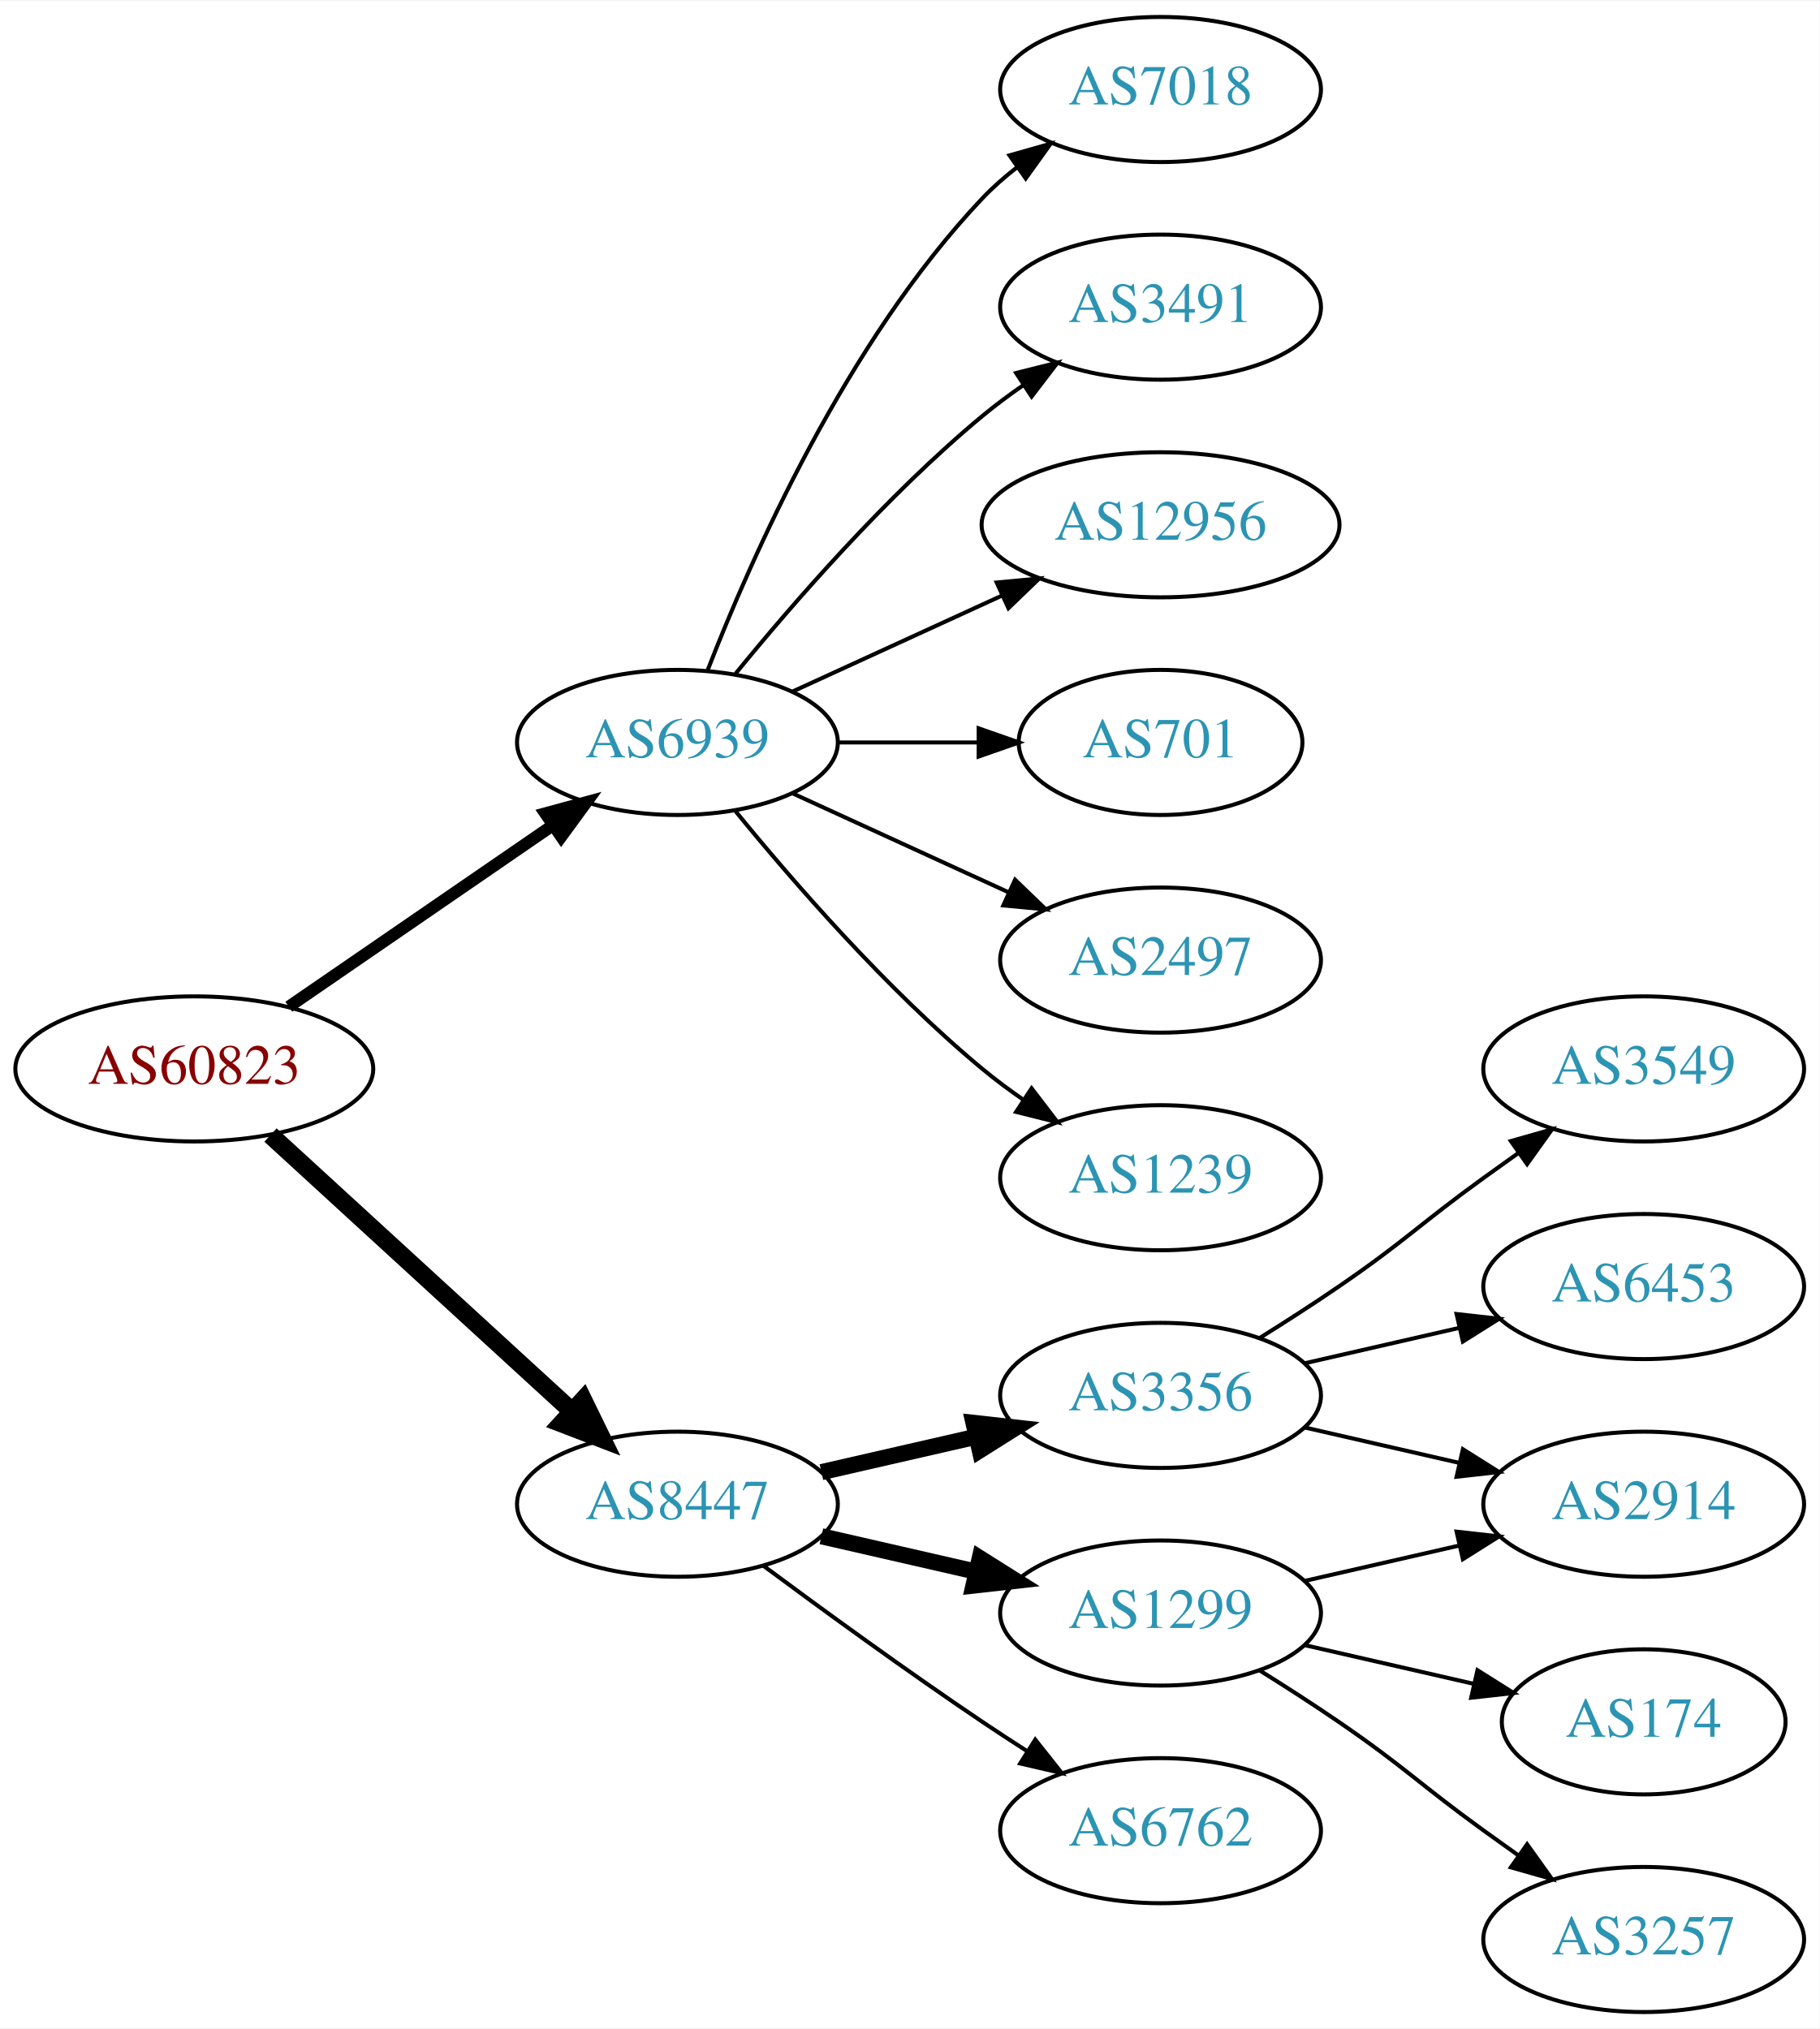
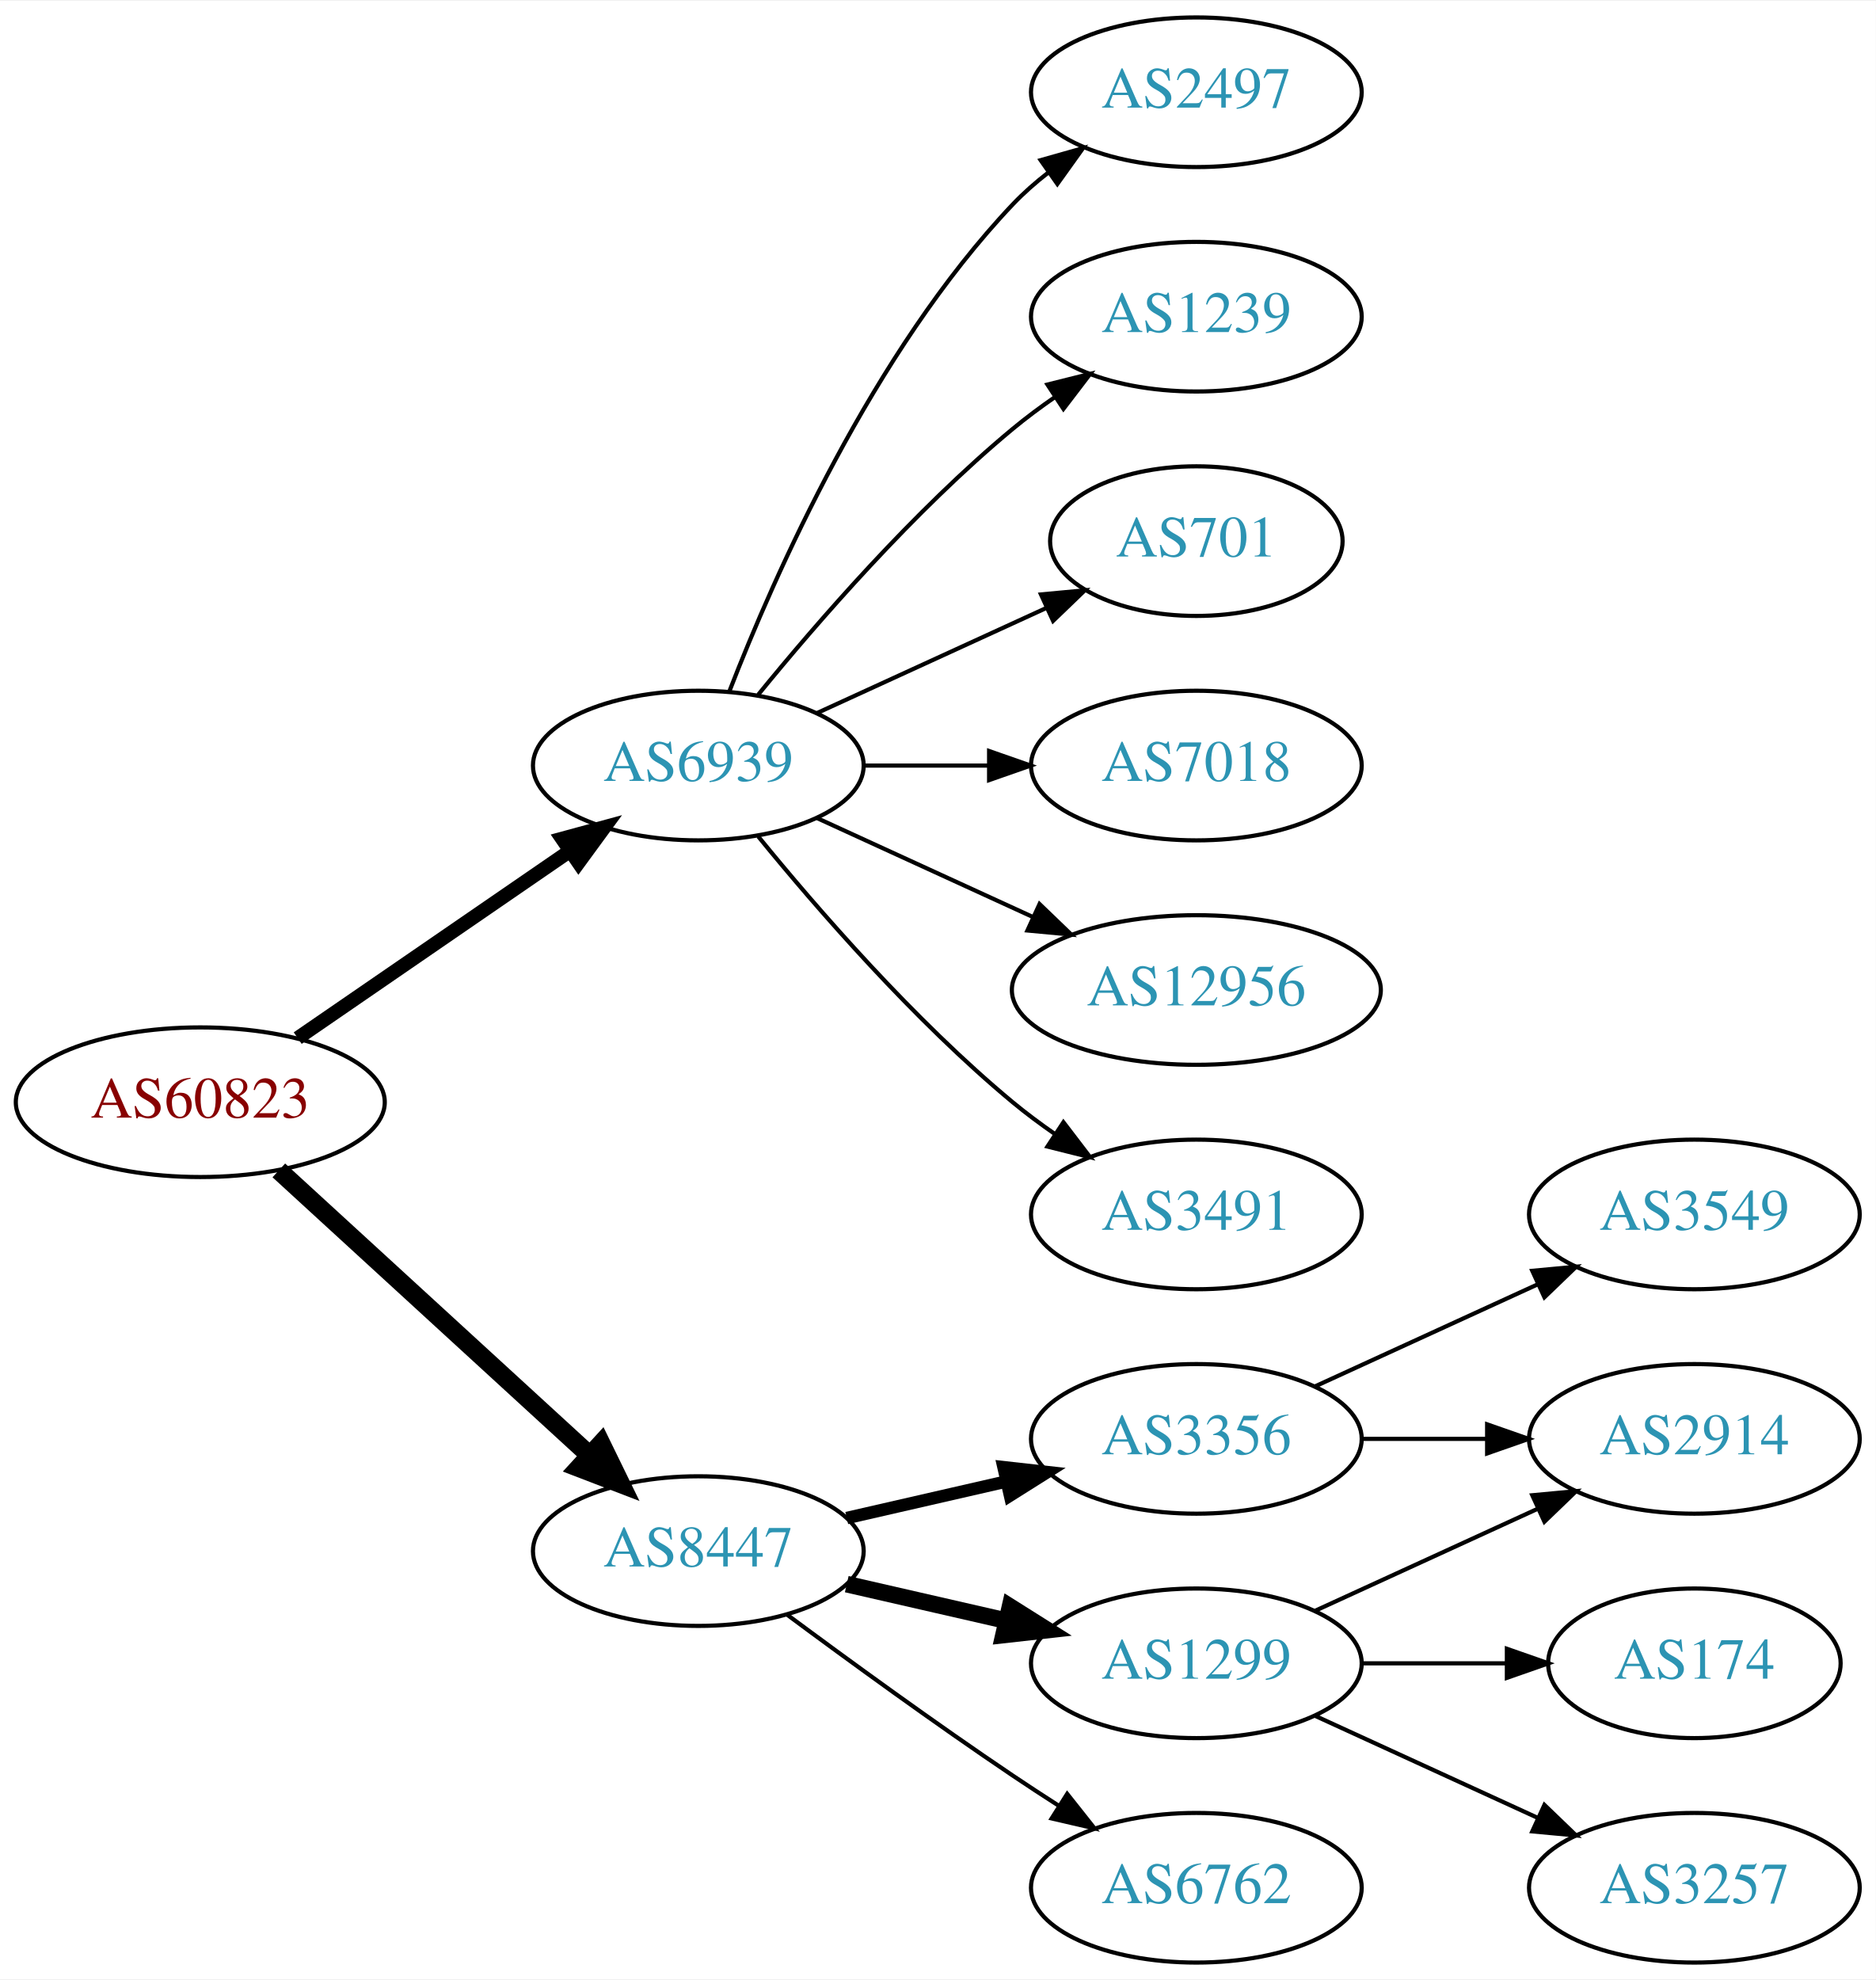
- <svg xmlns="http://www.w3.org/2000/svg" xmlns:xlink="http://www.w3.org/1999/xlink" width="451pt" height="503pt" viewBox="0.00 0.00 451.37 503.00">
-   <g id="graph0" class="graph" transform="scale(1 1) rotate(0) translate(4 499)">
-     <polygon fill="white" stroke="none" points="-4,4 -4,-499 447.37,-499 447.37,4 -4,4" />
+ <svg xmlns="http://www.w3.org/2000/svg" xmlns:xlink="http://www.w3.org/1999/xlink" width="451pt" height="476pt" viewBox="0.00 0.00 451.37 476.00">
+   <g id="graph0" class="graph" transform="scale(1 1) rotate(0) translate(4 472)">
+     <polygon fill="white" stroke="none" points="-4,4 -4,-472 447.37,-472 447.37,4 -4,4" />
    <g id="node1" class="node">
      <g id="a_node1">
        <a xlink:href="/asn/60823" xlink:title="AS60823 ~ IForce IT GmbH [AT]">
-           <ellipse fill="#ffffff" stroke="black" cx="44.196" cy="-234" rx="44.393" ry="18" />
-           <text text-anchor="middle" x="44.196" y="-230.3" font-family="Times,serif" font-size="14.00" fill="#880000">AS60823</text>
+           <ellipse fill="#ffffff" stroke="black" cx="44.196" cy="-207" rx="44.393" ry="18" />
+           <text text-anchor="middle" x="44.196" y="-203.3" font-family="Times,serif" font-size="14.00" fill="#880000">AS60823</text>
        </a>
      </g>
    </g>
    <g id="node2" class="node">
      <g id="a_node2">
        <a xlink:href="/asn/6939" xlink:title="AS6939 ~ Hurricane Electric LLC [US]">
-           <ellipse fill="#ffffff" stroke="black" cx="164.039" cy="-315" rx="39.794" ry="18" />
-           <text text-anchor="middle" x="164.039" y="-311.3" font-family="Times,serif" font-size="14.00" fill="#2c94b3">AS6939</text>
+           <ellipse fill="#ffffff" stroke="black" cx="164.039" cy="-288" rx="39.794" ry="18" />
+           <text text-anchor="middle" x="164.039" y="-284.3" font-family="Times,serif" font-size="14.00" fill="#2c94b3">AS6939</text>
        </a>
      </g>
    </g>
    <g id="edge1" class="edge">
-       <path fill="none" stroke="black" stroke-width="3" d="M67.639,-249.426C86.22,-262.198 112.781,-280.455 133.161,-294.463" />
-       <polygon fill="black" stroke="black" stroke-width="3" points="131.251,-297.398 141.475,-300.178 135.216,-291.629 131.251,-297.398" />
+       <path fill="none" stroke="black" stroke-width="3.375" d="M67.639,-222.426C86.22,-235.198 112.781,-253.455 133.161,-267.463" />
+       <polygon fill="black" stroke="black" stroke-width="3.375" points="131.251,-270.398 141.475,-273.178 135.216,-264.629 131.251,-270.398" />
    </g>
    <g id="node3" class="node">
      <g id="a_node3">
        <a xlink:href="/asn/8447" xlink:title="AS8447 ~ A1 Telekom Austria AG [AT]">
-           <ellipse fill="#ffffff" stroke="black" cx="164.039" cy="-126" rx="39.794" ry="18" />
-           <text text-anchor="middle" x="164.039" y="-122.3" font-family="Times,serif" font-size="14.00" fill="#2c94b3">AS8447</text>
+           <ellipse fill="#ffffff" stroke="black" cx="164.039" cy="-99" rx="39.794" ry="18" />
+           <text text-anchor="middle" x="164.039" y="-95.3" font-family="Times,serif" font-size="14.00" fill="#2c94b3">AS8447</text>
        </a>
      </g>
    </g>
    <g id="edge2" class="edge">
-       <path fill="none" stroke="black" stroke-width="4.5" d="M63.094,-217.597C83.022,-199.333 115.38,-169.678 137.857,-149.079" />
-       <polygon fill="black" stroke="black" stroke-width="4.5" points="140.647,-151.863 145.359,-142.203 135.326,-146.057 140.647,-151.863" />
+       <path fill="none" stroke="black" stroke-width="4.5" d="M63.094,-190.597C83.022,-172.333 115.38,-142.678 137.857,-122.079" />
+       <polygon fill="black" stroke="black" stroke-width="4.5" points="140.647,-124.863 145.359,-115.203 135.326,-119.057 140.647,-124.863" />
    </g>
    <g id="node4" class="node">
      <g id="a_node4">
-         <a xlink:href="/asn/7018" xlink:title="AS7018 ~ AT&amp;T Services, Inc. [US]">
-           <ellipse fill="#ffffff" stroke="black" cx="283.881" cy="-477" rx="39.794" ry="18" />
-           <text text-anchor="middle" x="283.881" y="-473.3" font-family="Times,serif" font-size="14.00" fill="#2c94b3">AS7018</text>
+         <a xlink:href="/asn/2497" xlink:title="AS2497 ~ Internet Initiative Japan Inc. [JP]">
+           <ellipse fill="#ffffff" stroke="black" cx="283.881" cy="-450" rx="39.794" ry="18" />
+           <text text-anchor="middle" x="283.881" y="-446.3" font-family="Times,serif" font-size="14.00" fill="#2c94b3">AS2497</text>
        </a>
      </g>
    </g>
    <g id="edge3" class="edge">
-       <path fill="none" stroke="black" d="M171.562,-332.994C182.312,-360.728 205.969,-414.429 239.685,-450 242.271,-452.728 245.188,-455.294 248.257,-457.677" />
-       <polygon fill="black" stroke="black" points="246.411,-460.658 256.605,-463.543 250.435,-454.93 246.411,-460.658" />
+       <path fill="none" stroke="black" d="M171.562,-305.994C182.312,-333.728 205.969,-387.429 239.685,-423 242.271,-425.728 245.188,-428.294 248.257,-430.677" />
+       <polygon fill="black" stroke="black" points="246.411,-433.658 256.605,-436.543 250.435,-427.93 246.411,-433.658" />
    </g>
    <g id="node5" class="node">
      <g id="a_node5">
-         <a xlink:href="/asn/3491" xlink:title="AS3491 ~ PCCW Global, Inc. [US]">
-           <ellipse fill="#ffffff" stroke="black" cx="283.881" cy="-423" rx="39.794" ry="18" />
-           <text text-anchor="middle" x="283.881" y="-419.3" font-family="Times,serif" font-size="14.00" fill="#2c94b3">AS3491</text>
+         <a xlink:href="/asn/1239" xlink:title="AS1239 ~ Sprint [US]">
+           <ellipse fill="#ffffff" stroke="black" cx="283.881" cy="-396" rx="39.794" ry="18" />
+           <text text-anchor="middle" x="283.881" y="-392.3" font-family="Times,serif" font-size="14.00" fill="#2c94b3">AS1239</text>
        </a>
      </g>
    </g>
    <g id="edge4" class="edge">
-       <path fill="none" stroke="black" d="M178.458,-332.065C192.572,-349.375 215.987,-376.345 239.685,-396 242.901,-398.668 246.402,-401.27 249.972,-403.741" />
-       <polygon fill="black" stroke="black" points="248.05,-406.666 258.329,-409.236 251.896,-400.817 248.05,-406.666" />
+       <path fill="none" stroke="black" d="M178.458,-305.065C192.572,-322.375 215.987,-349.345 239.685,-369 242.901,-371.668 246.402,-374.27 249.972,-376.741" />
+       <polygon fill="black" stroke="black" points="248.05,-379.666 258.329,-382.236 251.896,-373.817 248.05,-379.666" />
    </g>
    <g id="node6" class="node">
      <g id="a_node6">
-         <a xlink:href="/asn/12956" xlink:title="AS12956 ~ TELXIUS [ES]">
-           <ellipse fill="#ffffff" stroke="black" cx="283.881" cy="-369" rx="44.393" ry="18" />
-           <text text-anchor="middle" x="283.881" y="-365.3" font-family="Times,serif" font-size="14.00" fill="#2c94b3">AS12956</text>
+         <a xlink:href="/asn/701" xlink:title="AS701 ~ UUNET [US]">
+           <ellipse fill="#ffffff" stroke="black" cx="283.881" cy="-342" rx="35.194" ry="18" />
+           <text text-anchor="middle" x="283.881" y="-338.3" font-family="Times,serif" font-size="14.00" fill="#2c94b3">AS701</text>
        </a>
      </g>
    </g>
    <g id="edge5" class="edge">
-       <path fill="none" stroke="black" d="M192.667,-327.661C208.165,-334.762 227.732,-343.728 244.678,-351.494" />
-       <polygon fill="black" stroke="black" points="243.232,-354.681 253.781,-355.665 246.148,-348.317 243.232,-354.681" />
+       <path fill="none" stroke="black" d="M192.667,-300.661C209.084,-308.183 230.065,-317.798 247.662,-325.861" />
+       <polygon fill="black" stroke="black" points="246.49,-329.174 257.04,-330.158 249.407,-322.811 246.49,-329.174" />
    </g>
    <g id="node7" class="node">
      <g id="a_node7">
-         <a xlink:href="/asn/701" xlink:title="AS701 ~ UUNET [US]">
-           <ellipse fill="#ffffff" stroke="black" cx="283.881" cy="-315" rx="35.194" ry="18" />
-           <text text-anchor="middle" x="283.881" y="-311.3" font-family="Times,serif" font-size="14.00" fill="#2c94b3">AS701</text>
+         <a xlink:href="/asn/7018" xlink:title="AS7018 ~ AT&amp;T Services, Inc. [US]">
+           <ellipse fill="#ffffff" stroke="black" cx="283.881" cy="-288" rx="39.794" ry="18" />
+           <text text-anchor="middle" x="283.881" y="-284.3" font-family="Times,serif" font-size="14.00" fill="#2c94b3">AS7018</text>
        </a>
      </g>
    </g>
    <g id="edge6" class="edge">
-       <path fill="none" stroke="black" d="M203.951,-315C215.038,-315 227.198,-315 238.58,-315" />
-       <polygon fill="black" stroke="black" points="238.762,-318.5 248.762,-315 238.762,-311.5 238.762,-318.5" />
+       <path fill="none" stroke="black" d="M203.951,-288C213.505,-288 223.854,-288 233.817,-288" />
+       <polygon fill="black" stroke="black" points="234.009,-291.5 244.009,-288 234.009,-284.5 234.009,-291.5" />
    </g>
    <g id="node8" class="node">
      <g id="a_node8">
-         <a xlink:href="/asn/2497" xlink:title="AS2497 ~ Internet Initiative Japan Inc. [JP]">
-           <ellipse fill="#ffffff" stroke="black" cx="283.881" cy="-261" rx="39.794" ry="18" />
-           <text text-anchor="middle" x="283.881" y="-257.3" font-family="Times,serif" font-size="14.00" fill="#2c94b3">AS2497</text>
+         <a xlink:href="/asn/12956" xlink:title="AS12956 ~ TELXIUS [ES]">
+           <ellipse fill="#ffffff" stroke="black" cx="283.881" cy="-234" rx="44.393" ry="18" />
+           <text text-anchor="middle" x="283.881" y="-230.3" font-family="Times,serif" font-size="14.00" fill="#2c94b3">AS12956</text>
        </a>
      </g>
    </g>
    <g id="edge7" class="edge">
-       <path fill="none" stroke="black" d="M192.667,-302.339C208.624,-295.027 228.895,-285.739 246.178,-277.819" />
-       <polygon fill="black" stroke="black" points="247.793,-280.929 255.425,-273.581 244.876,-274.565 247.793,-280.929" />
+       <path fill="none" stroke="black" d="M192.667,-275.339C208.165,-268.238 227.732,-259.272 244.678,-251.506" />
+       <polygon fill="black" stroke="black" points="246.148,-254.683 253.781,-247.335 243.232,-248.319 246.148,-254.683" />
    </g>
    <g id="node9" class="node">
      <g id="a_node9">
-         <a xlink:href="/asn/1239" xlink:title="AS1239 ~ Sprint [US]">
-           <ellipse fill="#ffffff" stroke="black" cx="283.881" cy="-207" rx="39.794" ry="18" />
-           <text text-anchor="middle" x="283.881" y="-203.3" font-family="Times,serif" font-size="14.00" fill="#2c94b3">AS1239</text>
+         <a xlink:href="/asn/3491" xlink:title="AS3491 ~ PCCW Global, Inc. [US]">
+           <ellipse fill="#ffffff" stroke="black" cx="283.881" cy="-180" rx="39.794" ry="18" />
+           <text text-anchor="middle" x="283.881" y="-176.3" font-family="Times,serif" font-size="14.00" fill="#2c94b3">AS3491</text>
        </a>
      </g>
    </g>
    <g id="edge8" class="edge">
-       <path fill="none" stroke="black" d="M178.458,-297.935C192.572,-280.625 215.987,-253.655 239.685,-234 242.901,-231.332 246.402,-228.73 249.972,-226.259" />
-       <polygon fill="black" stroke="black" points="251.896,-229.183 258.329,-220.764 248.05,-223.334 251.896,-229.183" />
+       <path fill="none" stroke="black" d="M178.458,-270.935C192.572,-253.625 215.987,-226.655 239.685,-207 242.901,-204.332 246.402,-201.73 249.972,-199.259" />
+       <polygon fill="black" stroke="black" points="251.896,-202.183 258.329,-193.764 248.05,-196.334 251.896,-202.183" />
    </g>
    <g id="node10" class="node">
      <g id="a_node10">
        <a xlink:href="/asn/3356" xlink:title="AS3356 ~ Level 3 Parent, LLC [US]">
-           <ellipse fill="#ffffff" stroke="black" cx="283.881" cy="-153" rx="39.794" ry="18" />
-           <text text-anchor="middle" x="283.881" y="-149.3" font-family="Times,serif" font-size="14.00" fill="#2c94b3">AS3356</text>
+           <ellipse fill="#ffffff" stroke="black" cx="283.881" cy="-126" rx="39.794" ry="18" />
+           <text text-anchor="middle" x="283.881" y="-122.3" font-family="Times,serif" font-size="14.00" fill="#2c94b3">AS3356</text>
        </a>
      </g>
    </g>
    <g id="edge9" class="edge">
-       <path fill="none" stroke="black" stroke-width="4" d="M199.758,-133.955C211.758,-136.704 225.379,-139.825 238.071,-142.733" />
-       <polygon fill="black" stroke="black" stroke-width="4" points="237.474,-146.187 248.003,-145.009 239.037,-139.364 237.474,-146.187" />
+       <path fill="none" stroke="black" stroke-width="3" d="M199.758,-106.955C211.758,-109.704 225.379,-112.825 238.071,-115.733" />
+       <polygon fill="black" stroke="black" stroke-width="3" points="237.474,-119.187 248.003,-118.009 239.037,-112.364 237.474,-119.187" />
    </g>
    <g id="node11" class="node">
      <g id="a_node11">
        <a xlink:href="/asn/1299" xlink:title="AS1299 ~ Telia Carrier [EU]">
-           <ellipse fill="#ffffff" stroke="black" cx="283.881" cy="-99" rx="39.794" ry="18" />
-           <text text-anchor="middle" x="283.881" y="-95.3" font-family="Times,serif" font-size="14.00" fill="#2c94b3">AS1299</text>
+           <ellipse fill="#ffffff" stroke="black" cx="283.881" cy="-72" rx="39.794" ry="18" />
+           <text text-anchor="middle" x="283.881" y="-68.3" font-family="Times,serif" font-size="14.00" fill="#2c94b3">AS1299</text>
        </a>
      </g>
    </g>
    <g id="edge10" class="edge">
-       <path fill="none" stroke="black" stroke-width="4" d="M199.758,-118.045C211.758,-115.296 225.379,-112.175 238.071,-109.267" />
-       <polygon fill="black" stroke="black" stroke-width="4" points="239.037,-112.636 248.003,-106.991 237.474,-105.813 239.037,-112.636" />
+       <path fill="none" stroke="black" stroke-width="4" d="M199.758,-91.045C211.758,-88.296 225.379,-85.175 238.071,-82.267" />
+       <polygon fill="black" stroke="black" stroke-width="4" points="239.037,-85.636 248.003,-79.991 237.474,-78.813 239.037,-85.636" />
    </g>
    <g id="node12" class="node">
      <g id="a_node12">
        <a xlink:href="/asn/6762" xlink:title="AS6762 ~ TELECOM ITALIA SPARKLE S.p.A. [IT]">
-           <ellipse fill="#ffffff" stroke="black" cx="283.881" cy="-45" rx="39.794" ry="18" />
-           <text text-anchor="middle" x="283.881" y="-41.3" font-family="Times,serif" font-size="14.00" fill="#2c94b3">AS6762</text>
+           <ellipse fill="#ffffff" stroke="black" cx="283.881" cy="-18" rx="39.794" ry="18" />
+           <text text-anchor="middle" x="283.881" y="-14.3" font-family="Times,serif" font-size="14.00" fill="#2c94b3">AS6762</text>
        </a>
      </g>
    </g>
    <g id="edge11" class="edge">
-       <path fill="none" stroke="black" d="M185.369,-110.723C200.231,-99.696 220.976,-84.594 239.685,-72 243.234,-69.611 246.984,-67.161 250.733,-64.758" />
-       <polygon fill="black" stroke="black" points="252.801,-67.591 259.381,-59.288 249.059,-61.675 252.801,-67.591" />
+       <path fill="none" stroke="black" d="M185.369,-83.723C200.231,-72.696 220.976,-57.593 239.685,-45 243.234,-42.611 246.984,-40.161 250.733,-37.758" />
+       <polygon fill="black" stroke="black" points="252.801,-40.591 259.381,-32.288 249.059,-34.675 252.801,-40.591" />
    </g>
    <g id="node13" class="node">
      <g id="a_node13">
        <a xlink:href="/asn/3549" xlink:title="AS3549 ~ Level 3 Parent, LLC [US]">
-           <ellipse fill="#ffffff" stroke="black" cx="403.724" cy="-234" rx="39.794" ry="18" />
-           <text text-anchor="middle" x="403.724" y="-230.3" font-family="Times,serif" font-size="14.00" fill="#2c94b3">AS3549</text>
+           <ellipse fill="#ffffff" stroke="black" cx="403.724" cy="-180" rx="39.794" ry="18" />
+           <text text-anchor="middle" x="403.724" y="-176.3" font-family="Times,serif" font-size="14.00" fill="#2c94b3">AS3549</text>
        </a>
      </g>
    </g>
    <g id="edge12" class="edge">
-       <path fill="none" stroke="black" d="M308.43,-167.216C314.872,-171.24 321.805,-175.699 328.077,-180 344.572,-191.311 347.877,-195.271 364.077,-207 366.88,-209.029 369.812,-211.125 372.752,-213.21" />
-       <polygon fill="black" stroke="black" points="370.775,-216.097 380.967,-218.991 374.803,-210.373 370.775,-216.097" />
+       <path fill="none" stroke="black" d="M312.51,-138.661C328.467,-145.973 348.738,-155.261 366.02,-163.181" />
+       <polygon fill="black" stroke="black" points="364.719,-166.435 375.268,-167.419 367.635,-160.071 364.719,-166.435" />
    </g>
    <g id="node14" class="node">
      <g id="a_node14">
        <a xlink:href="/asn/2914" xlink:title="AS2914 ~ NTT America, Inc. [US]">
          <ellipse fill="#ffffff" stroke="black" cx="403.724" cy="-126" rx="39.794" ry="18" />
          <text text-anchor="middle" x="403.724" y="-122.3" font-family="Times,serif" font-size="14.00" fill="#2c94b3">AS2914</text>
        </a>
      </g>
    </g>
    <g id="edge13" class="edge">
-       <path fill="none" stroke="black" d="M319.6,-145.045C331.6,-142.296 345.221,-139.175 357.914,-136.267" />
-       <polygon fill="black" stroke="black" points="358.88,-139.636 367.845,-133.991 357.316,-132.813 358.88,-139.636" />
+       <path fill="none" stroke="black" d="M323.794,-126C333.347,-126 343.697,-126 353.659,-126" />
+       <polygon fill="black" stroke="black" points="353.852,-129.5 363.852,-126 353.852,-122.5 353.852,-129.5" />
+     </g>
+     <g id="edge15" class="edge">
+       <path fill="none" stroke="black" d="M312.51,-84.661C328.467,-91.973 348.738,-101.261 366.02,-109.181" />
+       <polygon fill="black" stroke="black" points="364.719,-112.435 375.268,-113.419 367.635,-106.071 364.719,-112.435" />
    </g>
    <g id="node15" class="node">
      <g id="a_node15">
-         <a xlink:href="/asn/6453" xlink:title="AS6453 ~ TATA COMMUNICATIONS (AMERICA) INC [US]">
-           <ellipse fill="#ffffff" stroke="black" cx="403.724" cy="-180" rx="39.794" ry="18" />
-           <text text-anchor="middle" x="403.724" y="-176.3" font-family="Times,serif" font-size="14.00" fill="#2c94b3">AS6453</text>
-         </a>
-       </g>
-     </g>
-     <g id="edge14" class="edge">
-       <path fill="none" stroke="black" d="M319.6,-160.955C331.6,-163.704 345.221,-166.825 357.914,-169.733" />
-       <polygon fill="black" stroke="black" points="357.316,-173.187 367.845,-172.009 358.88,-166.364 357.316,-173.187" />
-     </g>
-     <g id="edge17" class="edge">
-       <path fill="none" stroke="black" d="M319.6,-106.955C331.6,-109.704 345.221,-112.825 357.914,-115.733" />
-       <polygon fill="black" stroke="black" points="357.316,-119.187 367.845,-118.009 358.88,-112.364 357.316,-119.187" />
-     </g>
-     <g id="node16" class="node">
-       <g id="a_node16">
        <a xlink:href="/asn/174" xlink:title="AS174 ~ Cogent Communications [US]">
          <ellipse fill="#ffffff" stroke="black" cx="403.724" cy="-72" rx="35.194" ry="18" />
          <text text-anchor="middle" x="403.724" y="-68.3" font-family="Times,serif" font-size="14.00" fill="#2c94b3">AS174</text>
        </a>
      </g>
    </g>
-     <g id="edge15" class="edge">
-       <path fill="none" stroke="black" d="M319.6,-91.045C332.693,-88.045 347.715,-84.603 361.356,-81.478" />
-       <polygon fill="black" stroke="black" points="362.497,-84.807 371.463,-79.162 360.934,-77.984 362.497,-84.807" />
+     <g id="edge14" class="edge">
+       <path fill="none" stroke="black" d="M323.794,-72C334.881,-72 347.04,-72 358.422,-72" />
+       <polygon fill="black" stroke="black" points="358.604,-75.5 368.604,-72 358.604,-68.5 358.604,-75.5" />
    </g>
-     <g id="node17" class="node">
-       <g id="a_node17">
+     <g id="node16" class="node">
+       <g id="a_node16">
        <a xlink:href="/asn/3257" xlink:title="AS3257 ~ GTT [DE]">
          <ellipse fill="#ffffff" stroke="black" cx="403.724" cy="-18" rx="39.794" ry="18" />
          <text text-anchor="middle" x="403.724" y="-14.3" font-family="Times,serif" font-size="14.00" fill="#2c94b3">AS3257</text>
        </a>
      </g>
    </g>
    <g id="edge16" class="edge">
-       <path fill="none" stroke="black" d="M308.43,-84.784C314.872,-80.76 321.805,-76.301 328.077,-72 344.572,-60.69 347.877,-56.729 364.077,-45 366.88,-42.971 369.812,-40.875 372.752,-38.791" />
-       <polygon fill="black" stroke="black" points="374.803,-41.627 380.967,-33.009 370.775,-35.903 374.803,-41.627" />
+       <path fill="none" stroke="black" d="M312.51,-59.339C328.467,-52.027 348.738,-42.739 366.02,-34.819" />
+       <polygon fill="black" stroke="black" points="367.635,-37.929 375.268,-30.581 364.719,-31.565 367.635,-37.929" />
    </g>
  </g>
</svg>
